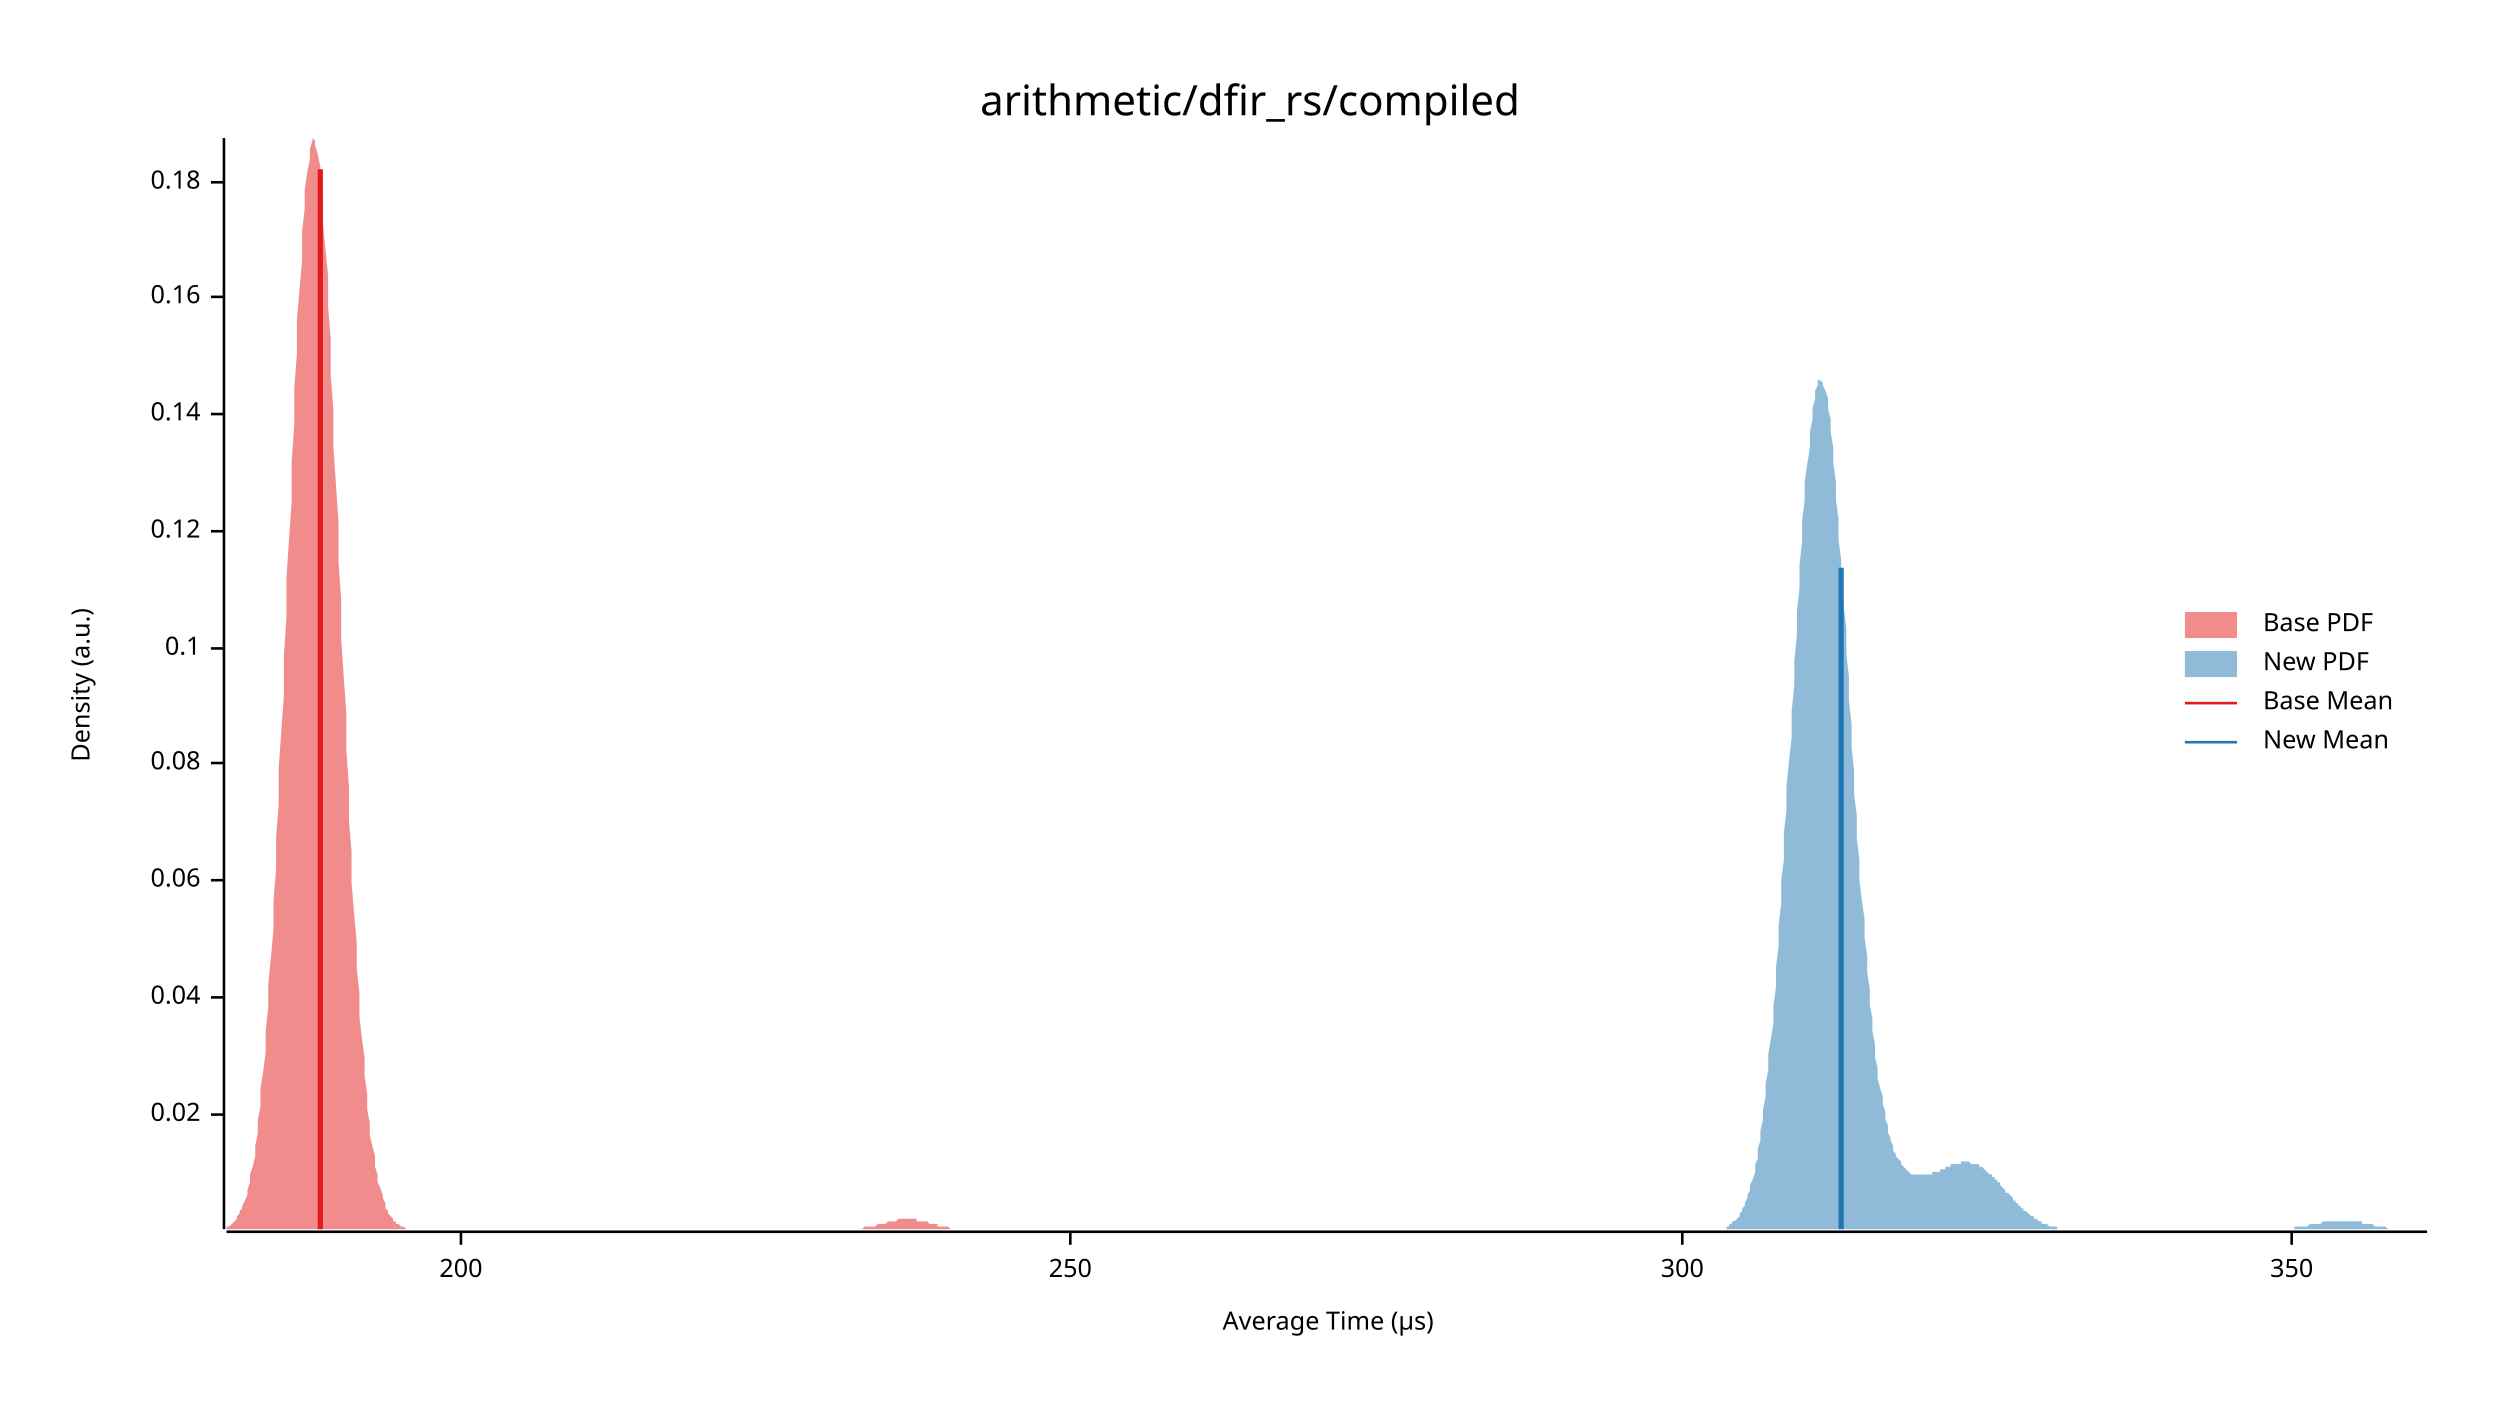
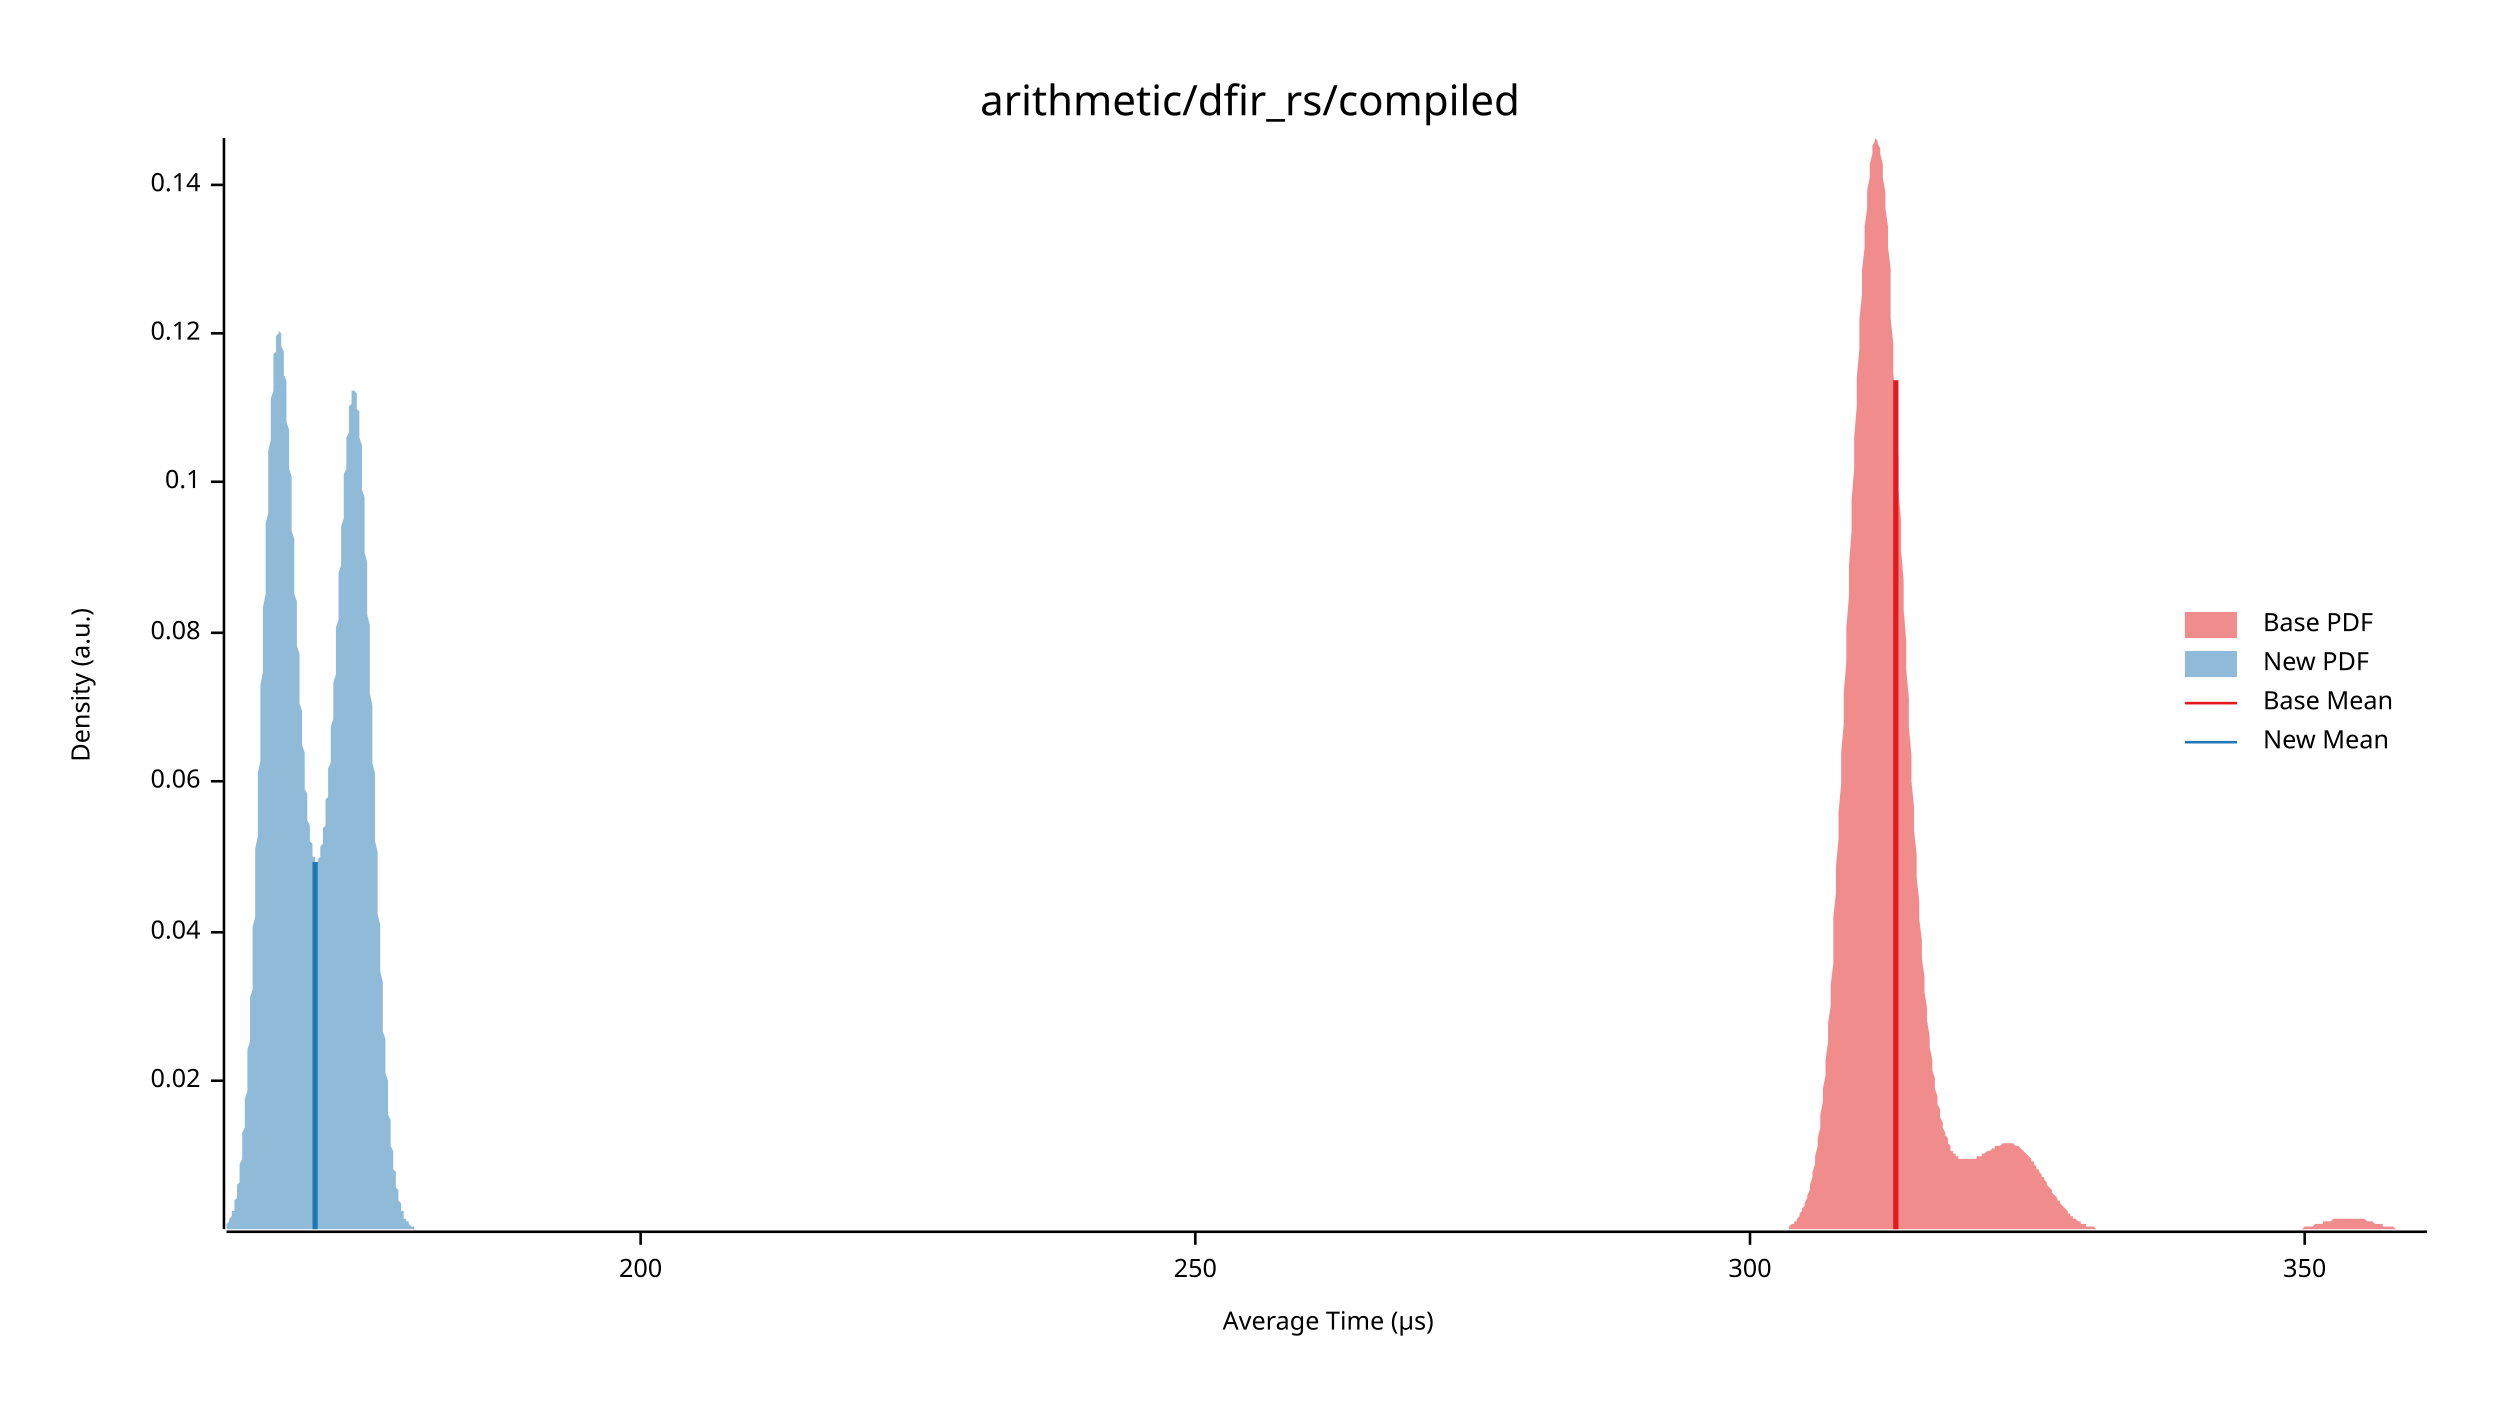
<svg xmlns="http://www.w3.org/2000/svg" width="960" height="540" viewBox="0 0 960 540">
  <text x="480" y="32" dy="0.76em" text-anchor="middle" font-family="sans-serif" font-size="16.129" opacity="1" fill="#000000">
arithmetic/dfir_rs/compiled
</text>
  <text x="27" y="263" dy="0.76em" text-anchor="middle" font-family="sans-serif" font-size="9.677" opacity="1" fill="#000000" transform="rotate(270, 27, 263)">
Density (a.u.)
</text>
  <text x="510" y="513" dy="-0.5ex" text-anchor="middle" font-family="sans-serif" font-size="9.677" opacity="1" fill="#000000">
Average Time (µs)
</text>
  <polyline fill="none" opacity="1" stroke="#000000" stroke-width="1" points="86,53 86,472 " />
-   <text x="77" y="428" dy="0.5ex" text-anchor="end" font-family="sans-serif" font-size="9.677" opacity="1" fill="#000000">
+   <text x="77" y="415" dy="0.5ex" text-anchor="end" font-family="sans-serif" font-size="9.677" opacity="1" fill="#000000">
0.02
</text>
-   <polyline fill="none" opacity="1" stroke="#000000" stroke-width="1" points="81,428 86,428 " />
-   <text x="77" y="383" dy="0.5ex" text-anchor="end" font-family="sans-serif" font-size="9.677" opacity="1" fill="#000000">
+   <polyline fill="none" opacity="1" stroke="#000000" stroke-width="1" points="81,415 86,415 " />
+   <text x="77" y="358" dy="0.5ex" text-anchor="end" font-family="sans-serif" font-size="9.677" opacity="1" fill="#000000">
0.04
</text>
-   <polyline fill="none" opacity="1" stroke="#000000" stroke-width="1" points="81,383 86,383 " />
-   <text x="77" y="338" dy="0.5ex" text-anchor="end" font-family="sans-serif" font-size="9.677" opacity="1" fill="#000000">
+   <polyline fill="none" opacity="1" stroke="#000000" stroke-width="1" points="81,358 86,358 " />
+   <text x="77" y="300" dy="0.5ex" text-anchor="end" font-family="sans-serif" font-size="9.677" opacity="1" fill="#000000">
0.06
</text>
-   <polyline fill="none" opacity="1" stroke="#000000" stroke-width="1" points="81,338 86,338 " />
-   <text x="77" y="293" dy="0.5ex" text-anchor="end" font-family="sans-serif" font-size="9.677" opacity="1" fill="#000000">
+   <polyline fill="none" opacity="1" stroke="#000000" stroke-width="1" points="81,300 86,300 " />
+   <text x="77" y="243" dy="0.5ex" text-anchor="end" font-family="sans-serif" font-size="9.677" opacity="1" fill="#000000">
0.08
</text>
-   <polyline fill="none" opacity="1" stroke="#000000" stroke-width="1" points="81,293 86,293 " />
-   <text x="77" y="249" dy="0.5ex" text-anchor="end" font-family="sans-serif" font-size="9.677" opacity="1" fill="#000000">
+   <polyline fill="none" opacity="1" stroke="#000000" stroke-width="1" points="81,243 86,243 " />
+   <text x="77" y="185" dy="0.5ex" text-anchor="end" font-family="sans-serif" font-size="9.677" opacity="1" fill="#000000">
0.1
</text>
-   <polyline fill="none" opacity="1" stroke="#000000" stroke-width="1" points="81,249 86,249 " />
-   <text x="77" y="204" dy="0.5ex" text-anchor="end" font-family="sans-serif" font-size="9.677" opacity="1" fill="#000000">
+   <polyline fill="none" opacity="1" stroke="#000000" stroke-width="1" points="81,185 86,185 " />
+   <text x="77" y="128" dy="0.5ex" text-anchor="end" font-family="sans-serif" font-size="9.677" opacity="1" fill="#000000">
0.12
</text>
-   <polyline fill="none" opacity="1" stroke="#000000" stroke-width="1" points="81,204 86,204 " />
-   <text x="77" y="159" dy="0.5ex" text-anchor="end" font-family="sans-serif" font-size="9.677" opacity="1" fill="#000000">
+   <polyline fill="none" opacity="1" stroke="#000000" stroke-width="1" points="81,128 86,128 " />
+   <text x="77" y="71" dy="0.5ex" text-anchor="end" font-family="sans-serif" font-size="9.677" opacity="1" fill="#000000">
0.14
</text>
-   <polyline fill="none" opacity="1" stroke="#000000" stroke-width="1" points="81,159 86,159 " />
-   <text x="77" y="114" dy="0.5ex" text-anchor="end" font-family="sans-serif" font-size="9.677" opacity="1" fill="#000000">
- 0.16
- </text>
-   <polyline fill="none" opacity="1" stroke="#000000" stroke-width="1" points="81,114 86,114 " />
-   <text x="77" y="70" dy="0.5ex" text-anchor="end" font-family="sans-serif" font-size="9.677" opacity="1" fill="#000000">
- 0.18
- </text>
-   <polyline fill="none" opacity="1" stroke="#000000" stroke-width="1" points="81,70 86,70 " />
+   <polyline fill="none" opacity="1" stroke="#000000" stroke-width="1" points="81,71 86,71 " />
  <polyline fill="none" opacity="1" stroke="#000000" stroke-width="1" points="87,473 932,473 " />
-   <text x="177" y="483" dy="0.76em" text-anchor="middle" font-family="sans-serif" font-size="9.677" opacity="1" fill="#000000">
+   <text x="246" y="483" dy="0.76em" text-anchor="middle" font-family="sans-serif" font-size="9.677" opacity="1" fill="#000000">
200
</text>
-   <polyline fill="none" opacity="1" stroke="#000000" stroke-width="1" points="177,473 177,478 " />
-   <text x="411" y="483" dy="0.76em" text-anchor="middle" font-family="sans-serif" font-size="9.677" opacity="1" fill="#000000">
+   <polyline fill="none" opacity="1" stroke="#000000" stroke-width="1" points="246,473 246,478 " />
+   <text x="459" y="483" dy="0.76em" text-anchor="middle" font-family="sans-serif" font-size="9.677" opacity="1" fill="#000000">
250
</text>
-   <polyline fill="none" opacity="1" stroke="#000000" stroke-width="1" points="411,473 411,478 " />
-   <text x="646" y="483" dy="0.76em" text-anchor="middle" font-family="sans-serif" font-size="9.677" opacity="1" fill="#000000">
+   <polyline fill="none" opacity="1" stroke="#000000" stroke-width="1" points="459,473 459,478 " />
+   <text x="672" y="483" dy="0.76em" text-anchor="middle" font-family="sans-serif" font-size="9.677" opacity="1" fill="#000000">
300
</text>
-   <polyline fill="none" opacity="1" stroke="#000000" stroke-width="1" points="646,473 646,478 " />
-   <text x="880" y="483" dy="0.76em" text-anchor="middle" font-family="sans-serif" font-size="9.677" opacity="1" fill="#000000">
+   <polyline fill="none" opacity="1" stroke="#000000" stroke-width="1" points="672,473 672,478 " />
+   <text x="885" y="483" dy="0.76em" text-anchor="middle" font-family="sans-serif" font-size="9.677" opacity="1" fill="#000000">
350
</text>
-   <polyline fill="none" opacity="1" stroke="#000000" stroke-width="1" points="880,473 880,478 " />
-   <polygon opacity="0.5" fill="#E31A1C" points="87,471 87,471 88,471 88,471 89,470 89,470 90,469 91,468 91,467 92,466 92,465 93,464 93,463 94,461 95,459 95,457 96,454 96,451 97,448 98,444 98,440 99,435 99,430 100,425 100,418 101,412 102,404 102,396 103,387 103,378 104,368 105,357 105,346 106,334 106,322 107,309 107,295 108,281 109,267 109,252 110,237 110,222 111,207 112,192 112,177 113,163 113,149 114,136 114,123 115,111 116,100 116,89 117,80 117,73 118,66 119,61 119,57 120,54 120,53 121,54 121,56 122,59 123,64 123,70 124,77 124,86 125,96 126,106 126,118 127,130 127,144 128,157 128,171 129,186 130,201 130,216 131,230 131,245 132,260 133,274 133,288 134,302 134,315 135,327 135,339 136,351 137,362 137,372 138,381 138,390 139,399 140,406 140,413 141,420 141,426 142,431 142,436 143,440 144,444 144,448 145,451 145,454 146,456 147,459 147,460 148,462 148,464 149,465 149,466 150,467 151,468 151,469 152,469 152,470 153,470 154,471 154,471 155,471 155,471 156,472 156,472 157,472 158,472 158,472 159,472 159,472 160,472 161,472 161,472 162,472 162,472 163,472 163,472 164,472 165,472 165,472 166,472 166,472 167,472 168,472 168,472 169,472 169,472 170,472 170,472 171,472 172,472 172,472 173,472 173,472 174,472 174,472 175,472 176,472 176,472 177,472 177,472 178,472 179,472 179,472 180,472 180,472 181,472 181,472 182,472 183,472 183,472 184,472 184,472 185,472 186,472 186,472 187,472 187,472 188,472 188,472 189,472 190,472 190,472 191,472 191,472 192,472 193,472 193,472 194,472 194,472 195,472 195,472 196,472 197,472 197,472 198,472 198,472 199,472 200,472 200,472 201,472 201,472 202,472 202,472 203,472 204,472 204,472 205,472 205,472 206,472 207,472 207,472 208,472 208,472 209,472 209,472 210,472 211,472 211,472 212,472 212,472 213,472 214,472 214,472 215,472 215,472 216,472 216,472 217,472 218,472 218,472 219,472 219,472 220,472 221,472 221,472 222,472 222,472 223,472 223,472 224,472 225,472 225,472 226,472 226,472 227,472 228,472 228,472 229,472 229,472 230,472 230,472 231,472 232,472 232,472 233,472 233,472 234,472 235,472 235,472 236,472 236,472 237,472 237,472 238,472 239,472 239,472 240,472 240,472 241,472 242,472 242,472 243,472 243,472 244,472 244,472 245,472 246,472 246,472 247,472 247,472 248,472 249,472 249,472 250,472 250,472 251,472 251,472 252,472 253,472 253,472 254,472 254,472 255,472 256,472 256,472 257,472 257,472 258,472 258,472 259,472 260,472 260,472 261,472 261,472 262,472 262,472 263,472 264,472 264,472 265,472 265,472 266,472 267,472 267,472 268,472 268,472 269,472 269,472 270,472 271,472 271,472 272,472 272,472 273,472 274,472 274,472 275,472 275,472 276,472 276,472 277,472 278,472 278,472 279,472 279,472 280,472 281,472 281,472 282,472 282,472 283,472 283,472 284,472 285,472 285,472 286,472 286,472 287,472 288,472 288,472 289,472 289,472 290,472 290,472 291,472 292,472 292,472 293,472 293,472 294,472 295,472 295,472 296,472 296,472 297,472 297,472 298,472 299,472 299,472 300,472 300,472 301,472 302,472 302,472 303,472 303,472 304,472 304,472 305,472 306,472 306,472 307,472 307,472 308,472 309,472 309,472 310,472 310,472 311,472 311,472 312,472 313,472 313,472 314,472 314,472 315,472 316,472 316,472 317,472 317,472 318,472 318,472 319,472 320,472 320,472 321,472 321,472 322,472 323,472 323,472 324,472 324,472 325,472 325,472 326,472 327,472 327,472 328,472 328,472 329,472 330,472 330,472 331,472 331,472 332,471 332,471 333,471 334,471 334,471 335,471 335,471 336,471 337,470 337,470 338,470 338,470 339,470 339,470 340,470 341,469 341,469 342,469 342,469 343,469 343,469 344,469 345,468 345,468 346,468 346,468 347,468 348,468 348,468 349,468 349,468 350,468 350,468 351,468 352,468 352,469 353,469 353,469 354,469 355,469 355,469 356,469 356,469 357,470 357,470 358,470 359,470 359,470 360,470 360,471 361,471 362,471 362,471 363,471 363,471 364,471 364,471 365,472 366,472 366,472 367,472 367,472 368,472 369,472 369,472 370,472 370,472 371,472 371,472 372,472 373,472 373,472 374,472 374,472 375,472 376,472 376,472 377,472 377,472 377,472 87,472 " />
-   <polygon opacity="0.5" fill="#1F78B4" points="663,471 663,471 664,471 664,470 665,470 665,469 666,469 667,468 667,468 668,467 668,466 669,465 669,464 670,463 670,462 671,460 671,459 672,457 672,455 673,453 674,450 674,447 675,445 675,441 676,438 676,434 677,430 677,426 678,421 678,416 679,411 679,405 680,399 681,393 681,386 682,379 682,371 683,363 683,355 684,347 684,338 685,330 685,320 686,311 686,302 687,292 688,283 688,273 689,263 689,254 690,244 690,235 691,226 691,217 692,208 692,200 693,192 693,185 694,178 695,172 695,166 696,161 696,157 697,153 697,150 698,148 698,146 699,146 699,146 700,147 700,148 701,150 702,153 702,157 703,161 703,166 704,172 704,178 705,185 705,192 706,199 706,207 707,215 707,224 708,233 709,241 709,251 710,260 710,269 711,278 711,287 712,296 712,305 713,313 713,322 714,330 714,338 715,346 716,353 716,360 717,367 717,373 718,380 718,386 719,391 719,396 720,401 720,406 721,410 721,414 722,418 723,421 723,424 724,427 724,430 725,432 725,435 726,437 726,438 727,440 727,442 728,443 728,444 729,445 730,446 730,447 731,448 731,448 732,449 732,449 733,450 733,450 734,451 734,451 735,451 735,451 736,451 737,451 737,451 738,451 738,451 739,451 739,451 740,451 740,451 741,451 741,451 742,451 742,450 743,450 744,450 744,450 745,450 745,449 746,449 746,449 747,449 747,448 748,448 748,448 749,448 749,447 750,447 751,447 751,447 752,447 752,447 753,447 753,446 754,446 754,446 755,446 755,446 756,446 756,446 757,447 758,447 758,447 759,447 759,447 760,447 760,448 761,448 761,448 762,449 762,449 763,450 763,450 764,451 765,451 765,452 766,452 766,453 767,453 767,454 768,454 768,455 769,456 769,456 770,457 770,458 771,458 772,459 772,459 773,460 773,461 774,461 774,462 775,462 775,463 776,463 776,464 777,464 777,465 778,465 779,466 779,466 780,467 780,467 781,467 781,468 782,468 782,468 783,469 783,469 784,469 784,470 785,470 786,470 786,470 787,471 787,471 788,471 788,471 789,471 789,471 790,471 790,472 791,472 791,472 792,472 793,472 793,472 794,472 794,472 795,472 795,472 796,472 796,472 797,472 797,472 798,472 798,472 799,472 800,472 800,472 801,472 801,472 802,472 802,472 803,472 803,472 804,472 804,472 805,472 805,472 806,472 807,472 807,472 808,472 808,472 809,472 809,472 810,472 810,472 811,472 811,472 812,472 812,472 813,472 814,472 814,472 815,472 815,472 816,472 816,472 817,472 817,472 818,472 818,472 819,472 819,472 820,472 821,472 821,472 822,472 822,472 823,472 823,472 824,472 824,472 825,472 825,472 826,472 826,472 827,472 828,472 828,472 829,472 829,472 830,472 830,472 831,472 831,472 832,472 832,472 833,472 833,472 834,472 835,472 835,472 836,472 836,472 837,472 837,472 838,472 838,472 839,472 839,472 840,472 840,472 841,472 842,472 842,472 843,472 843,472 844,472 844,472 845,472 845,472 846,472 846,472 847,472 847,472 848,472 849,472 849,472 850,472 850,472 851,472 851,472 852,472 852,472 853,472 853,472 854,472 854,472 855,472 856,472 856,472 857,472 857,472 858,472 858,472 859,472 859,472 860,472 860,472 861,472 861,472 862,472 863,472 863,472 864,472 864,472 865,472 865,472 866,472 866,472 867,472 867,472 868,472 868,472 869,472 870,472 870,472 871,472 871,472 872,472 872,472 873,472 873,472 874,472 874,472 875,472 875,472 876,472 877,472 877,472 878,472 878,472 879,472 879,472 880,472 880,472 881,472 881,471 882,471 882,471 883,471 884,471 884,471 885,471 885,471 886,471 886,471 887,470 887,470 888,470 888,470 889,470 889,470 890,470 891,470 891,470 892,469 892,469 893,469 893,469 894,469 894,469 895,469 895,469 896,469 896,469 897,469 898,469 898,469 899,469 899,469 900,469 900,469 901,469 901,469 902,469 902,469 903,469 903,469 904,469 905,469 905,469 906,469 906,469 907,469 907,470 908,470 908,470 909,470 909,470 910,470 910,470 911,470 912,471 912,471 913,471 913,471 914,471 914,471 915,471 915,471 916,471 916,471 917,472 917,472 918,472 919,472 919,472 920,472 920,472 921,472 921,472 922,472 922,472 923,472 923,472 924,472 924,472 925,472 926,472 926,472 927,472 927,472 928,472 928,472 929,472 929,472 930,472 930,472 931,472 932,472 932,472 663,472 " />
-   <polyline fill="none" opacity="1" stroke="#E31A1C" stroke-width="2" points="123,472 123,65 " />
-   <polyline fill="none" opacity="1" stroke="#1F78B4" stroke-width="2" points="707,472 707,218 " />
+   <polyline fill="none" opacity="1" stroke="#000000" stroke-width="1" points="885,473 885,478 " />
+   <polygon opacity="0.5" fill="#E31A1C" points="687,471 688,470 688,470 689,470 689,469 690,469 690,468 691,467 691,466 692,465 692,464 693,463 693,462 694,460 694,459 695,457 695,455 696,452 696,450 697,447 697,444 698,440 698,437 699,433 699,428 700,423 700,418 701,413 701,407 702,400 702,393 703,386 703,378 704,370 704,361 704,352 705,343 705,333 706,322 706,312 707,301 707,289 708,278 708,266 709,254 709,241 710,229 710,217 711,204 711,192 712,180 712,168 713,156 713,145 714,134 714,123 715,113 715,104 716,95 716,87 717,80 717,73 718,68 718,63 719,59 719,56 720,54 720,53 721,54 721,55 722,57 722,59 723,63 723,68 724,74 724,80 725,87 725,95 726,103 726,113 726,122 727,132 727,143 728,154 728,165 729,176 729,188 730,200 730,211 731,223 731,234 732,246 732,257 733,268 733,279 734,290 734,300 735,310 735,319 736,328 736,337 737,346 737,353 738,361 738,368 739,375 739,381 740,387 740,392 741,398 741,402 742,407 742,411 743,414 743,418 744,421 744,424 745,426 745,429 746,431 746,433 747,435 747,436 748,437 748,439 749,440 749,441 749,442 750,442 750,443 751,443 751,444 752,444 752,445 753,445 753,445 754,445 754,445 755,445 755,445 756,445 756,445 757,445 757,445 758,445 758,445 759,445 759,444 760,444 760,444 761,444 761,443 762,443 762,443 763,442 763,442 764,442 764,442 765,441 765,441 766,441 766,440 767,440 767,440 768,440 768,440 769,439 769,439 770,439 770,439 771,439 771,439 772,439 772,439 772,439 773,439 773,439 774,440 774,440 775,440 775,440 776,441 776,441 777,442 777,442 778,443 778,443 779,444 779,444 780,445 780,446 781,446 781,447 782,448 782,449 783,449 783,450 784,451 784,452 785,452 785,453 786,454 786,455 787,456 787,456 788,457 788,458 789,459 789,459 790,460 790,461 791,461 791,462 792,463 792,463 793,464 793,464 794,465 794,466 795,466 795,466 795,467 796,467 796,468 797,468 797,468 798,469 798,469 799,469 799,470 800,470 800,470 801,470 801,471 802,471 802,471 803,471 803,471 804,471 804,471 805,472 805,472 806,472 806,472 807,472 807,472 808,472 808,472 809,472 809,472 810,472 810,472 811,472 811,472 812,472 812,472 813,472 813,472 814,472 814,472 815,472 815,472 816,472 816,472 817,472 817,472 818,472 818,472 818,472 819,472 819,472 820,472 820,472 821,472 821,472 822,472 822,472 823,472 823,472 824,472 824,472 825,472 825,472 826,472 826,472 827,472 827,472 828,472 828,472 829,472 829,472 830,472 830,472 831,472 831,472 832,472 832,472 833,472 833,472 834,472 834,472 835,472 835,472 836,472 836,472 837,472 837,472 838,472 838,472 839,472 839,472 840,472 840,472 840,472 841,472 841,472 842,472 842,472 843,472 843,472 844,472 844,472 845,472 845,472 846,472 846,472 847,472 847,472 848,472 848,472 849,472 849,472 850,472 850,472 851,472 851,472 852,472 852,472 853,472 853,472 854,472 854,472 855,472 855,472 856,472 856,472 857,472 857,472 858,472 858,472 859,472 859,472 860,472 860,472 861,472 861,472 862,472 862,472 863,472 863,472 863,472 864,472 864,472 865,472 865,472 866,472 866,472 867,472 867,472 868,472 868,472 869,472 869,472 870,472 870,472 871,472 871,472 872,472 872,472 873,472 873,472 874,472 874,472 875,472 875,472 876,472 876,472 877,472 877,472 878,472 878,472 879,472 879,472 880,472 880,472 881,472 881,472 882,472 882,472 883,472 883,472 884,472 884,472 885,471 885,471 886,471 886,471 886,471 887,471 887,471 888,471 888,471 889,470 889,470 890,470 890,470 891,470 891,470 892,470 892,469 893,469 893,469 894,469 894,469 895,469 895,469 896,468 896,468 897,468 897,468 898,468 898,468 899,468 899,468 900,468 900,468 901,468 901,468 902,468 902,468 903,468 903,468 904,468 904,468 905,468 905,468 906,468 906,468 907,468 907,468 908,468 908,468 909,469 909,469 909,469 910,469 910,469 911,469 911,469 912,470 912,470 913,470 913,470 914,470 914,470 915,470 915,471 916,471 916,471 917,471 917,471 918,471 918,471 919,471 919,471 920,472 920,472 921,472 921,472 922,472 922,472 923,472 923,472 924,472 924,472 925,472 925,472 926,472 926,472 927,472 927,472 928,472 928,472 929,472 929,472 930,472 930,472 931,472 931,472 932,472 932,472 687,472 " />
+   <polygon opacity="0.5" fill="#1F78B4" points="87,471 87,471 87,470 87,470 87,470 87,470 87,470 88,469 88,469 88,469 88,469 88,468 88,468 88,468 89,467 89,467 89,466 89,466 89,466 89,465 90,465 90,464 90,463 90,463 90,462 90,461 90,461 91,460 91,459 91,458 91,457 91,456 91,455 92,454 92,453 92,452 92,451 92,449 92,448 92,447 93,445 93,444 93,442 93,440 93,439 93,437 93,435 94,433 94,431 94,429 94,427 94,424 94,422 95,419 95,417 95,414 95,412 95,409 95,406 95,403 96,400 96,397 96,393 96,390 96,387 96,383 97,380 97,376 97,372 97,368 97,364 97,360 97,356 98,352 98,348 98,343 98,339 98,335 98,330 98,326 99,321 99,316 99,312 99,307 99,302 99,297 100,292 100,287 100,282 100,278 100,273 100,268 100,263 101,258 101,253 101,248 101,243 101,238 101,233 102,228 102,224 102,219 102,214 102,210 102,205 102,201 103,197 103,192 103,188 103,184 103,180 103,176 103,173 104,169 104,165 104,162 104,159 104,156 104,153 105,150 105,147 105,145 105,143 105,140 105,138 105,136 106,135 106,133 106,132 106,131 106,129 106,129 107,128 107,127 107,127 107,127 107,127 107,127 107,127 108,128 108,128 108,129 108,130 108,131 108,132 108,133 109,135 109,136 109,138 109,140 109,142 109,144 110,146 110,149 110,151 110,154 110,156 110,159 110,162 111,165 111,168 111,171 111,174 111,177 111,180 112,183 112,187 112,190 112,193 112,197 112,200 112,204 113,207 113,210 113,214 113,217 113,221 113,224 113,228 114,231 114,235 114,238 114,241 114,245 114,248 115,251 115,254 115,258 115,261 115,264 115,267 115,270 116,273 116,276 116,278 116,281 116,284 116,286 117,289 117,291 117,294 117,296 117,298 117,301 117,303 118,305 118,307 118,309 118,310 118,312 118,314 118,315 119,317 119,318 119,320 119,321 119,322 119,323 120,324 120,325 120,326 120,327 120,328 120,328 120,329 121,329 121,330 121,330 121,331 121,331 121,331 122,331 122,331 122,331 122,331 122,330 122,330 122,330 123,329 123,329 123,328 123,328 123,327 123,326 123,325 124,324 124,323 124,322 124,321 124,320 124,318 125,317 125,316 125,314 125,313 125,311 125,309 125,307 126,306 126,304 126,302 126,300 126,298 126,295 127,293 127,291 127,288 127,286 127,284 127,281 127,279 128,276 128,273 128,271 128,268 128,265 128,262 129,259 129,256 129,253 129,250 129,247 129,244 129,241 130,238 130,235 130,232 130,229 130,226 130,223 130,220 131,217 131,214 131,211 131,208 131,205 131,202 132,199 132,196 132,193 132,190 132,188 132,185 132,182 133,180 133,177 133,175 133,173 133,170 133,168 134,166 134,164 134,162 134,161 134,159 134,158 134,156 135,155 135,154 135,153 135,152 135,151 135,150 135,150 136,150 136,149 136,149 136,150 136,150 136,150 137,151 137,151 137,152 137,153 137,154 137,155 137,157 138,158 138,160 138,162 138,164 138,166 138,168 139,171 139,173 139,176 139,179 139,181 139,184 139,188 140,191 140,194 140,197 140,201 140,205 140,208 140,212 141,216 141,220 141,224 141,228 141,232 141,236 142,240 142,245 142,249 142,253 142,258 142,262 142,266 143,271 143,275 143,280 143,284 143,288 143,293 144,297 144,302 144,306 144,310 144,315 144,319 144,323 145,327 145,331 145,335 145,340 145,344 145,347 145,351 146,355 146,359 146,363 146,366 146,370 146,373 147,377 147,380 147,383 147,387 147,390 147,393 147,396 148,399 148,402 148,404 148,407 148,410 148,412 149,415 149,417 149,419 149,422 149,424 149,426 149,428 150,430 150,432 150,434 150,435 150,437 150,439 150,440 151,442 151,443 151,445 151,446 151,447 151,449 152,450 152,451 152,452 152,453 152,454 152,455 152,456 153,457 153,458 153,459 153,459 153,460 153,461 154,462 154,462 154,463 154,463 154,464 154,464 154,465 155,465 155,466 155,466 155,467 155,467 155,467 155,468 156,468 156,468 156,468 156,469 156,469 156,469 157,469 157,470 157,470 157,470 157,470 157,470 157,470 158,471 158,471 158,471 158,471 158,471 158,471 159,471 159,471 159,471 159,472 159,472 159,472 159,472 160,472 160,472 160,472 160,472 160,472 160,472 160,472 161,472 161,472 161,472 161,472 161,472 161,472 162,472 162,472 162,472 162,472 162,472 162,472 87,472 " />
+   <polyline fill="none" opacity="1" stroke="#E31A1C" stroke-width="2" points="728,472 728,146 " />
+   <polyline fill="none" opacity="1" stroke="#1F78B4" stroke-width="2" points="121,472 121,331 " />
  <text x="869" y="235" dy="0.76em" text-anchor="start" font-family="sans-serif" font-size="9.677" opacity="1" fill="#000000">
Base PDF
</text>
  <text x="869" y="250" dy="0.76em" text-anchor="start" font-family="sans-serif" font-size="9.677" opacity="1" fill="#000000">
New PDF
</text>
  <text x="869" y="265" dy="0.76em" text-anchor="start" font-family="sans-serif" font-size="9.677" opacity="1" fill="#000000">
Base Mean
</text>
  <text x="869" y="280" dy="0.76em" text-anchor="start" font-family="sans-serif" font-size="9.677" opacity="1" fill="#000000">
New Mean
</text>
  <rect x="839" y="235" width="20" height="10" opacity="0.5" fill="#E31A1C" stroke="none" />
  <rect x="839" y="250" width="20" height="10" opacity="0.5" fill="#1F78B4" stroke="none" />
  <polyline fill="none" opacity="1" stroke="#E31A1C" stroke-width="1" points="839,270 859,270 " />
  <polyline fill="none" opacity="1" stroke="#1F78B4" stroke-width="1" points="839,285 859,285 " />
</svg>
